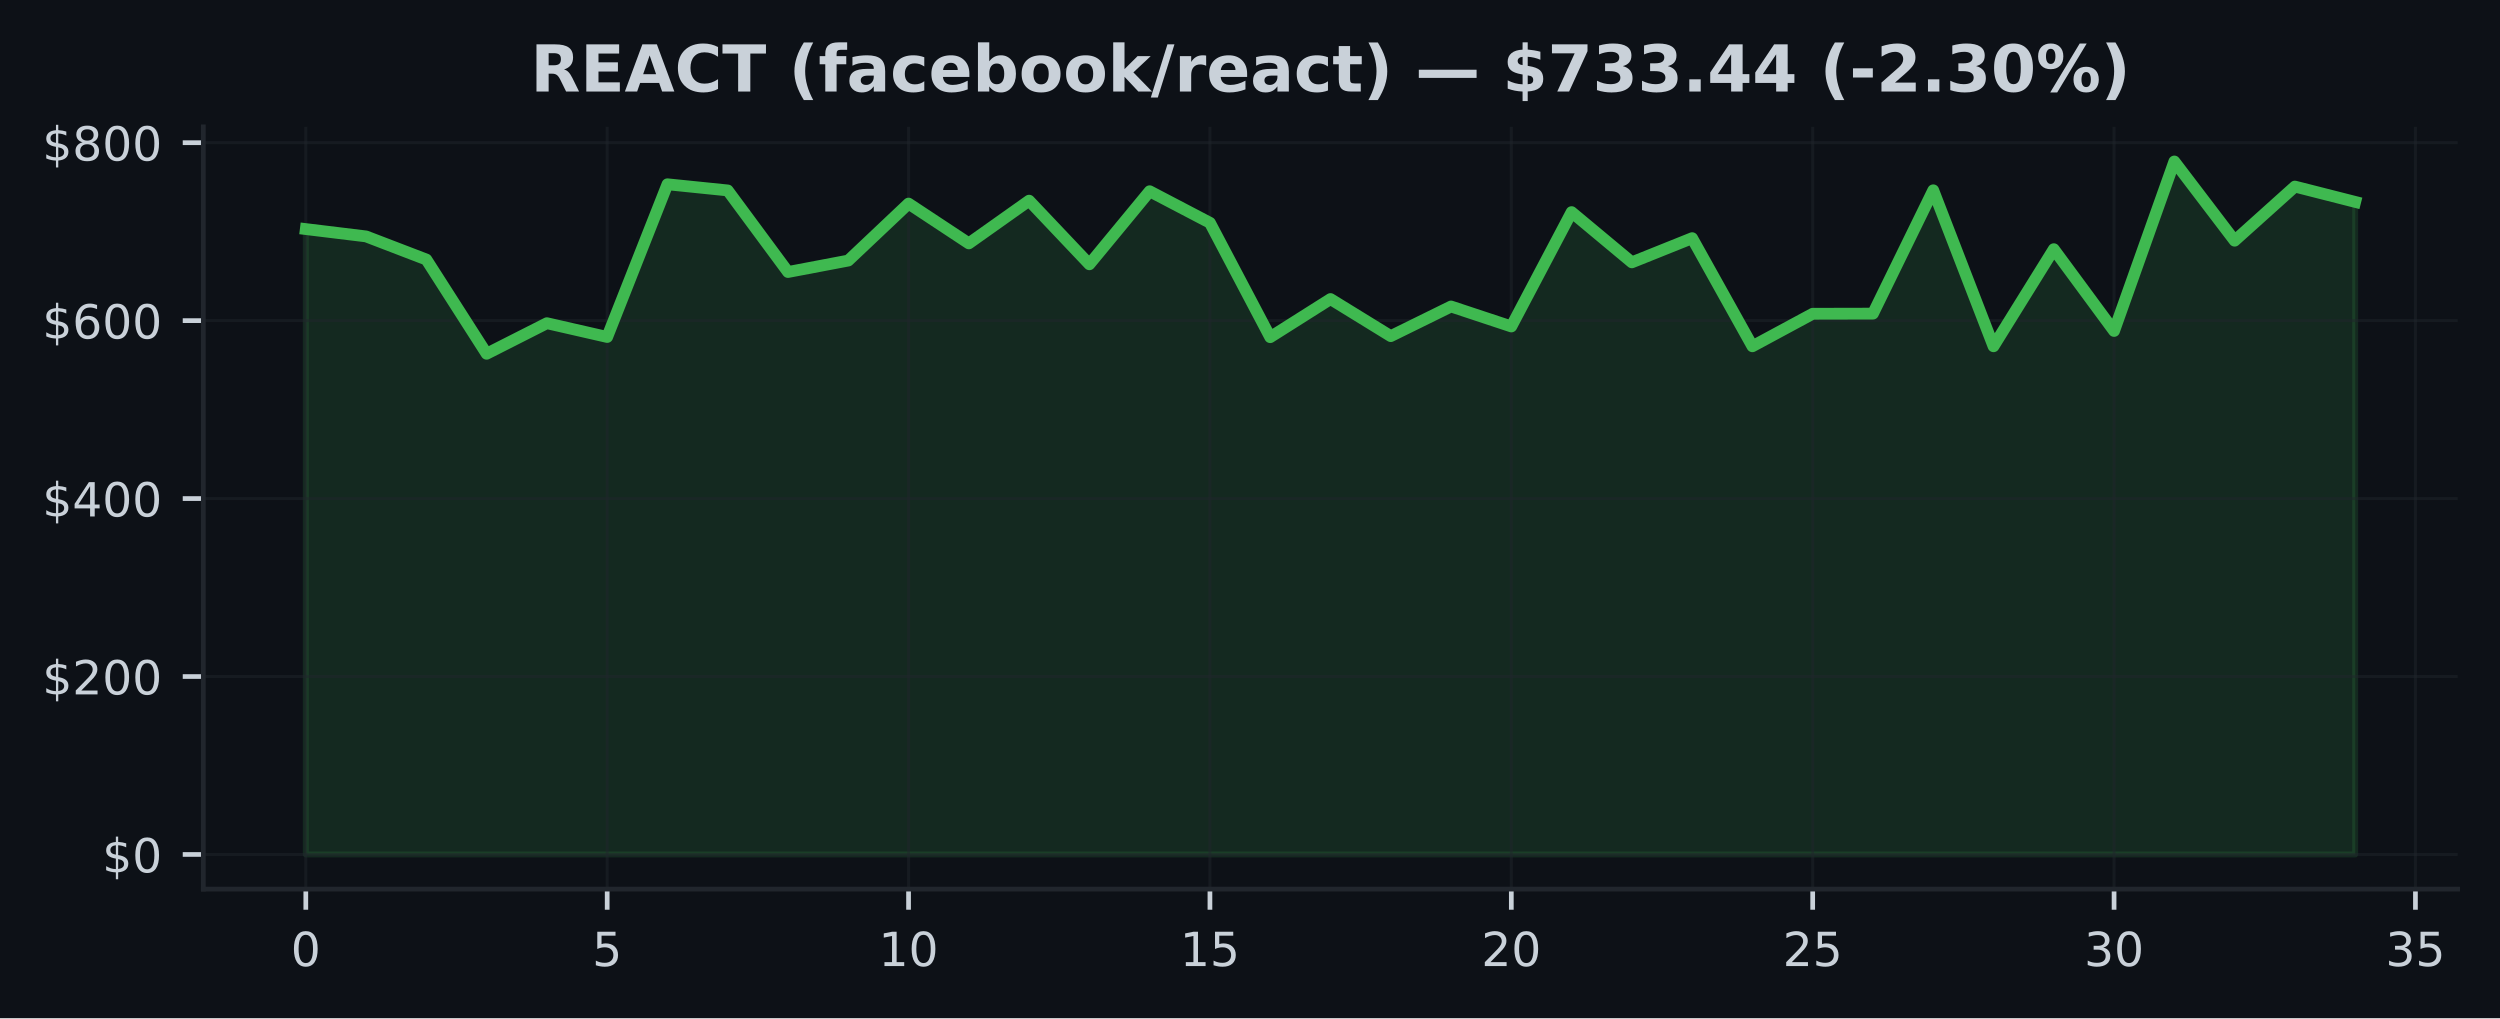
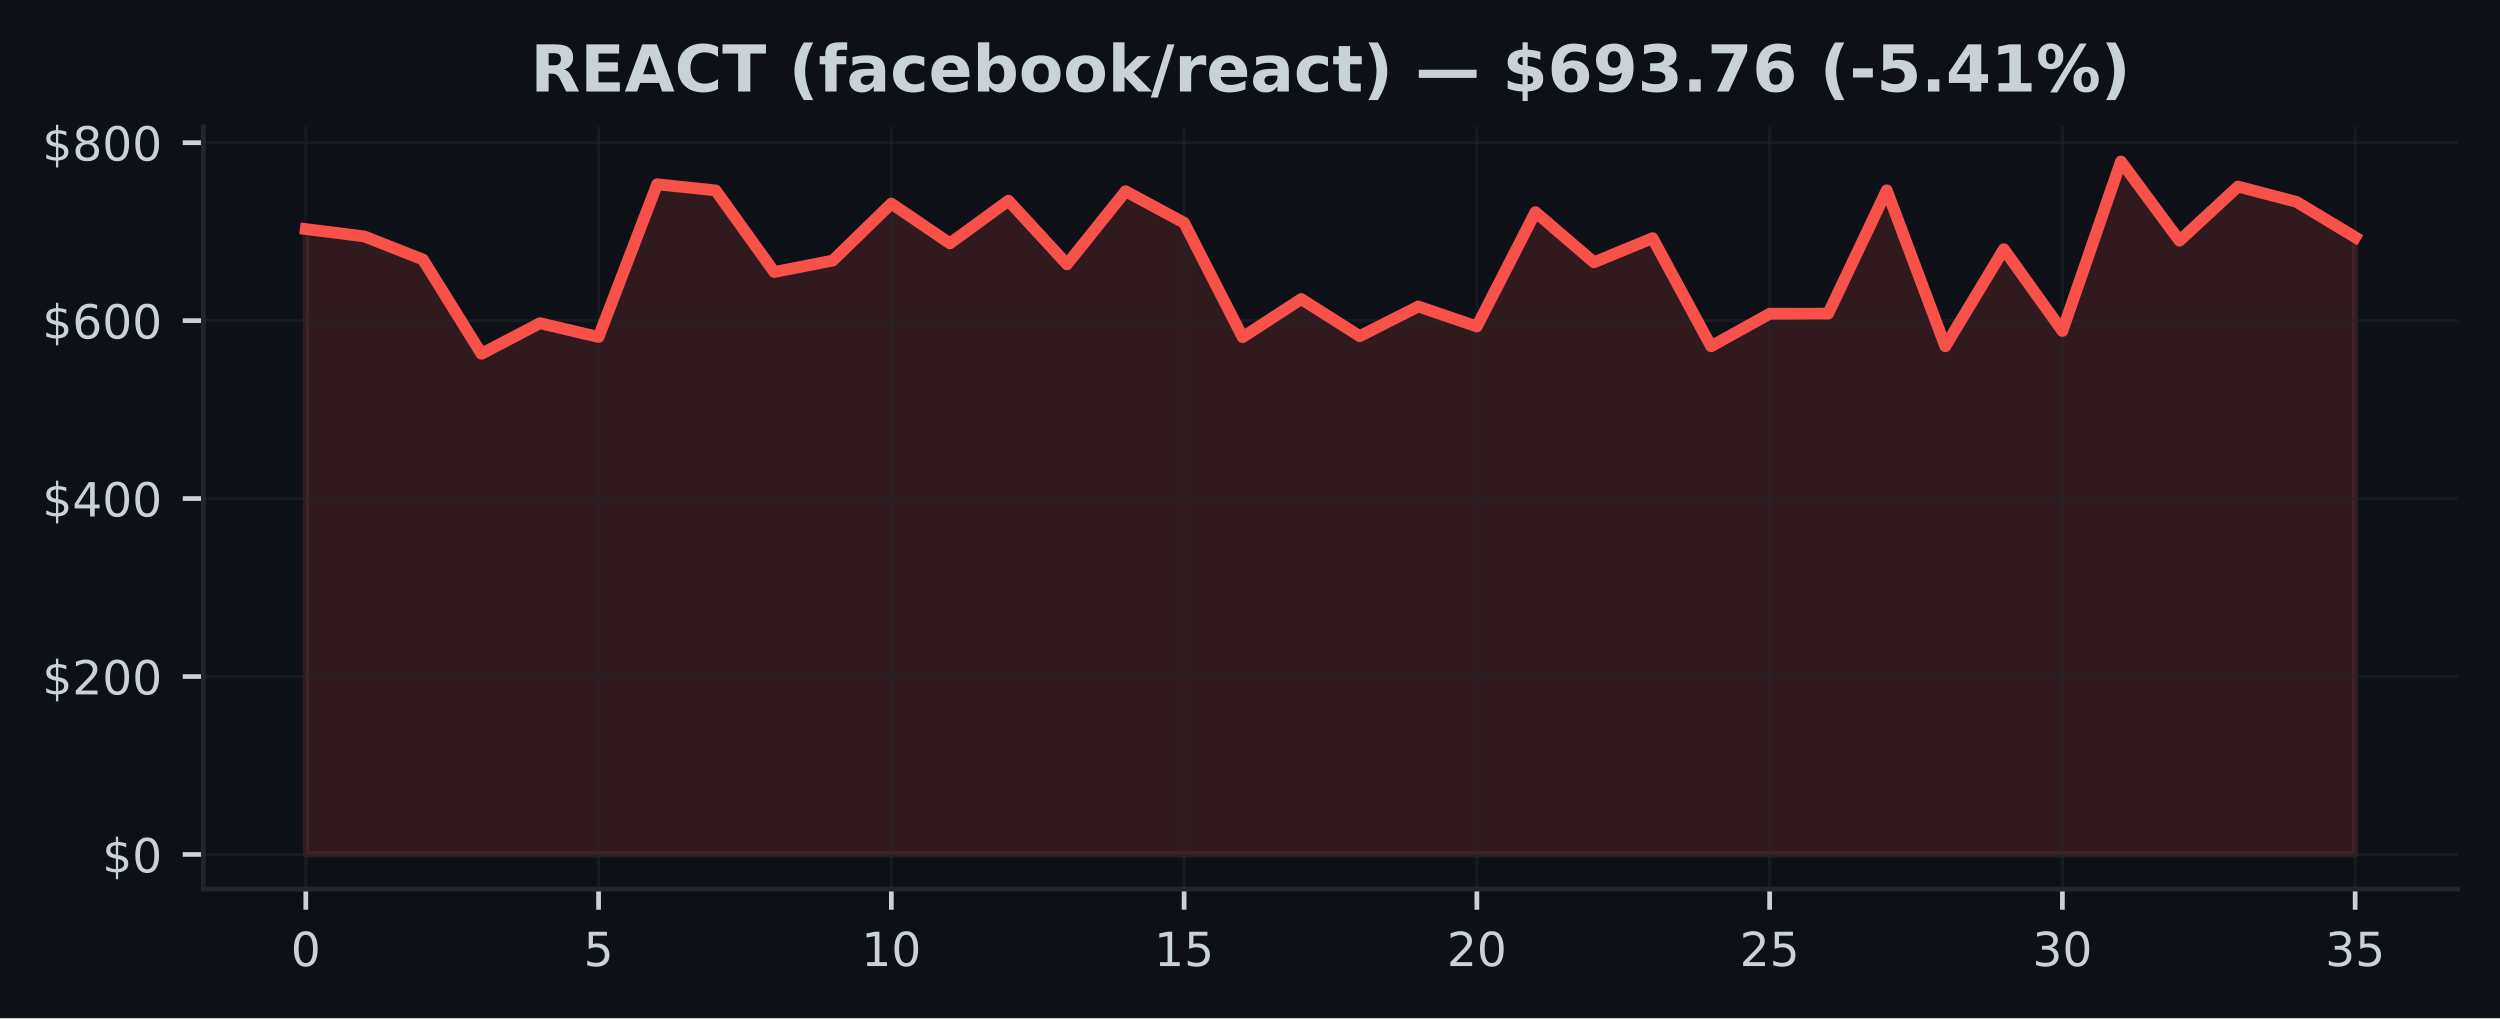
<svg xmlns="http://www.w3.org/2000/svg" xmlns:xlink="http://www.w3.org/1999/xlink" width="424.91pt" height="173.061pt" viewBox="0 0 424.91 173.061" version="1.1">
  <defs>
    <style type="text/css">*{stroke-linejoin: round; stroke-linecap: butt}</style>
  </defs>
  <g id="figure_1">
    <g id="patch_1">
      <path d="M 0 173.061  L 424.91 173.061  L 424.91 0  L 0 0  z " style="fill: #0d1117" />
    </g>
    <g id="axes_1">
      <g id="patch_2">
        <path d="M 34.56 151.118  L 417.71 151.118  L 417.71 21.558  L 34.56 21.558  z " style="fill: #0d1117" />
      </g>
      <g id="FillBetweenPolyCollection_1">
        <defs>
-           <path id="m395e6aff13" d="M 51.976 -27.832  L 51.976 -134.126  L 62.221 -132.879  L 72.465 -128.949  L 82.71 -112.934  L 92.955 -118.129  L 103.199 -115.785  L 113.444 -141.741  L 123.688 -140.694  L 133.933 -126.828  L 144.178 -128.776  L 154.422 -138.458  L 164.667 -131.693  L 174.912 -138.954  L 185.156 -128.141  L 195.401 -140.556  L 205.646 -135.194  L 215.89 -115.753  L 226.135 -122.234  L 236.38 -115.93  L 246.624 -120.97  L 256.869 -117.574  L 267.114 -137.009  L 277.358 -128.472  L 287.603 -132.582  L 297.848 -114.204  L 308.092 -119.732  L 318.337 -119.756  L 328.582 -140.717  L 338.826 -114.206  L 349.071 -130.709  L 359.315 -116.81  L 369.56 -145.613  L 379.805 -132.152  L 390.049 -141.352  L 400.294 -138.745  L 400.294 -27.832  L 400.294 -27.832  L 390.049 -27.832  L 379.805 -27.832  L 369.56 -27.832  L 359.315 -27.832  L 349.071 -27.832  L 338.826 -27.832  L 328.582 -27.832  L 318.337 -27.832  L 308.092 -27.832  L 297.848 -27.832  L 287.603 -27.832  L 277.358 -27.832  L 267.114 -27.832  L 256.869 -27.832  L 246.624 -27.832  L 236.38 -27.832  L 226.135 -27.832  L 215.89 -27.832  L 205.646 -27.832  L 195.401 -27.832  L 185.156 -27.832  L 174.912 -27.832  L 164.667 -27.832  L 154.422 -27.832  L 144.178 -27.832  L 133.933 -27.832  L 123.688 -27.832  L 113.444 -27.832  L 103.199 -27.832  L 92.955 -27.832  L 82.71 -27.832  L 72.465 -27.832  L 62.221 -27.832  L 51.976 -27.832  z " style="stroke: #3fb950; stroke-opacity: 0.15" />
+           <path id="m98609e0c03" d="M 51.976 -27.832  L 51.976 -134.126  L 61.928 -132.879  L 71.88 -128.949  L 81.832 -112.934  L 91.784 -118.129  L 101.736 -115.785  L 111.688 -141.741  L 121.64 -140.694  L 131.591 -126.828  L 141.543 -128.776  L 151.495 -138.458  L 161.447 -131.693  L 171.399 -138.954  L 181.351 -128.141  L 191.303 -140.556  L 201.255 -135.194  L 211.207 -115.753  L 221.159 -122.234  L 231.111 -115.93  L 241.063 -120.97  L 251.015 -117.574  L 260.967 -137.009  L 270.919 -128.472  L 280.871 -132.582  L 290.823 -114.204  L 300.775 -119.732  L 310.727 -119.756  L 320.679 -140.717  L 330.63 -114.206  L 340.582 -130.709  L 350.534 -116.81  L 360.486 -145.613  L 370.438 -132.152  L 380.39 -141.352  L 390.342 -138.745  L 400.294 -132.744  L 400.294 -27.832  L 400.294 -27.832  L 390.342 -27.832  L 380.39 -27.832  L 370.438 -27.832  L 360.486 -27.832  L 350.534 -27.832  L 340.582 -27.832  L 330.63 -27.832  L 320.679 -27.832  L 310.727 -27.832  L 300.775 -27.832  L 290.823 -27.832  L 280.871 -27.832  L 270.919 -27.832  L 260.967 -27.832  L 251.015 -27.832  L 241.063 -27.832  L 231.111 -27.832  L 221.159 -27.832  L 211.207 -27.832  L 201.255 -27.832  L 191.303 -27.832  L 181.351 -27.832  L 171.399 -27.832  L 161.447 -27.832  L 151.495 -27.832  L 141.543 -27.832  L 131.591 -27.832  L 121.64 -27.832  L 111.688 -27.832  L 101.736 -27.832  L 91.784 -27.832  L 81.832 -27.832  L 71.88 -27.832  L 61.928 -27.832  L 51.976 -27.832  z " style="stroke: #f85149; stroke-opacity: 0.15" />
        </defs>
-         <g clip-path="url(#p22317a52cc)">
-           <use xlink:href="#m395e6aff13" x="0" y="173.061" style="fill: #3fb950; fill-opacity: 0.15; stroke: #3fb950; stroke-opacity: 0.15" />
+         <g clip-path="url(#p821ba3bc35)">
+           <use xlink:href="#m98609e0c03" x="0" y="173.061" style="fill: #f85149; fill-opacity: 0.15; stroke: #f85149; stroke-opacity: 0.15" />
        </g>
      </g>
      <g id="matplotlib.axis_1">
        <g id="xtick_1">
          <g id="line2d_1">
-             <path d="M 51.976 151.118  L 51.976 21.558  " clip-path="url(#p22317a52cc)" style="fill: none; stroke: #21262d; stroke-opacity: 0.5; stroke-width: 0.5; stroke-linecap: square" />
+             <path d="M 51.976 151.118  L 51.976 21.558  " clip-path="url(#p821ba3bc35)" style="fill: none; stroke: #21262d; stroke-opacity: 0.5; stroke-width: 0.5; stroke-linecap: square" />
          </g>
          <g id="line2d_2">
            <defs>
-               <path id="mbaca77df1a" d="M 0 0  L 0 3.5  " style="stroke: #c9d1d9; stroke-width: 0.8" />
+               <path id="me69cbfde34" d="M 0 0  L 0 3.5  " style="stroke: #c9d1d9; stroke-width: 0.8" />
            </defs>
            <g>
-               <use xlink:href="#mbaca77df1a" x="51.976" y="151.118" style="fill: #c9d1d9; stroke: #c9d1d9; stroke-width: 0.8" />
+               <use xlink:href="#me69cbfde34" x="51.976" y="151.118" style="fill: #c9d1d9; stroke: #c9d1d9; stroke-width: 0.8" />
            </g>
          </g>
          <g id="text_1">
            <g style="fill: #c9d1d9" transform="translate(49.43091 164.197) scale(0.08 -0.08)">
              <defs>
                <path id="DejaVuSans-30" d="M 2034 4250  Q 1547 4250 1301 3770  Q 1056 3291 1056 2328  Q 1056 1369 1301 889  Q 1547 409 2034 409  Q 2525 409 2770 889  Q 3016 1369 3016 2328  Q 3016 3291 2770 3770  Q 2525 4250 2034 4250  z M 2034 4750  Q 2819 4750 3233 4129  Q 3647 3509 3647 2328  Q 3647 1150 3233 529  Q 2819 -91 2034 -91  Q 1250 -91 836 529  Q 422 1150 422 2328  Q 422 3509 836 4129  Q 1250 4750 2034 4750  z " transform="scale(0.015625)" />
              </defs>
              <use xlink:href="#DejaVuSans-30" />
            </g>
          </g>
        </g>
        <g id="xtick_2">
          <g id="line2d_3">
-             <path d="M 103.199 151.118  L 103.199 21.558  " clip-path="url(#p22317a52cc)" style="fill: none; stroke: #21262d; stroke-opacity: 0.5; stroke-width: 0.5; stroke-linecap: square" />
+             <path d="M 101.736 151.118  L 101.736 21.558  " clip-path="url(#p821ba3bc35)" style="fill: none; stroke: #21262d; stroke-opacity: 0.5; stroke-width: 0.5; stroke-linecap: square" />
          </g>
          <g id="line2d_4">
            <g>
-               <use xlink:href="#mbaca77df1a" x="103.199" y="151.118" style="fill: #c9d1d9; stroke: #c9d1d9; stroke-width: 0.8" />
+               <use xlink:href="#me69cbfde34" x="101.736" y="151.118" style="fill: #c9d1d9; stroke: #c9d1d9; stroke-width: 0.8" />
            </g>
          </g>
          <g id="text_2">
-             <g style="fill: #c9d1d9" transform="translate(100.6542 164.197) scale(0.08 -0.08)">
+             <g style="fill: #c9d1d9" transform="translate(99.19065 164.197) scale(0.08 -0.08)">
              <defs>
                <path id="DejaVuSans-35" d="M 691 4666  L 3169 4666  L 3169 4134  L 1269 4134  L 1269 2991  Q 1406 3038 1543 3061  Q 1681 3084 1819 3084  Q 2600 3084 3056 2656  Q 3513 2228 3513 1497  Q 3513 744 3044 326  Q 2575 -91 1722 -91  Q 1428 -91 1123 -41  Q 819 9 494 109  L 494 744  Q 775 591 1075 516  Q 1375 441 1709 441  Q 2250 441 2565 725  Q 2881 1009 2881 1497  Q 2881 1984 2565 2268  Q 2250 2553 1709 2553  Q 1456 2553 1204 2497  Q 953 2441 691 2322  L 691 4666  z " transform="scale(0.015625)" />
              </defs>
              <use xlink:href="#DejaVuSans-35" />
            </g>
          </g>
        </g>
        <g id="xtick_3">
          <g id="line2d_5">
-             <path d="M 154.422 151.118  L 154.422 21.558  " clip-path="url(#p22317a52cc)" style="fill: none; stroke: #21262d; stroke-opacity: 0.5; stroke-width: 0.5; stroke-linecap: square" />
+             <path d="M 151.495 151.118  L 151.495 21.558  " clip-path="url(#p821ba3bc35)" style="fill: none; stroke: #21262d; stroke-opacity: 0.5; stroke-width: 0.5; stroke-linecap: square" />
          </g>
          <g id="line2d_6">
            <g>
-               <use xlink:href="#mbaca77df1a" x="154.422" y="151.118" style="fill: #c9d1d9; stroke: #c9d1d9; stroke-width: 0.8" />
+               <use xlink:href="#me69cbfde34" x="151.495" y="151.118" style="fill: #c9d1d9; stroke: #c9d1d9; stroke-width: 0.8" />
            </g>
          </g>
          <g id="text_3">
-             <g style="fill: #c9d1d9" transform="translate(149.3324 164.197) scale(0.08 -0.08)">
+             <g style="fill: #c9d1d9" transform="translate(146.4054 164.197) scale(0.08 -0.08)">
              <defs>
                <path id="DejaVuSans-31" d="M 794 531  L 1825 531  L 1825 4091  L 703 3866  L 703 4441  L 1819 4666  L 2450 4666  L 2450 531  L 3481 531  L 3481 0  L 794 0  L 794 531  z " transform="scale(0.015625)" />
              </defs>
              <use xlink:href="#DejaVuSans-31" />
              <use xlink:href="#DejaVuSans-30" transform="translate(63.62305 0)" />
            </g>
          </g>
        </g>
        <g id="xtick_4">
          <g id="line2d_7">
-             <path d="M 205.646 151.118  L 205.646 21.558  " clip-path="url(#p22317a52cc)" style="fill: none; stroke: #21262d; stroke-opacity: 0.5; stroke-width: 0.5; stroke-linecap: square" />
+             <path d="M 201.255 151.118  L 201.255 21.558  " clip-path="url(#p821ba3bc35)" style="fill: none; stroke: #21262d; stroke-opacity: 0.5; stroke-width: 0.5; stroke-linecap: square" />
          </g>
          <g id="line2d_8">
            <g>
-               <use xlink:href="#mbaca77df1a" x="205.646" y="151.118" style="fill: #c9d1d9; stroke: #c9d1d9; stroke-width: 0.8" />
+               <use xlink:href="#me69cbfde34" x="201.255" y="151.118" style="fill: #c9d1d9; stroke: #c9d1d9; stroke-width: 0.8" />
            </g>
          </g>
          <g id="text_4">
-             <g style="fill: #c9d1d9" transform="translate(200.5557 164.197) scale(0.08 -0.08)">
+             <g style="fill: #c9d1d9" transform="translate(196.1651 164.197) scale(0.08 -0.08)">
              <use xlink:href="#DejaVuSans-31" />
              <use xlink:href="#DejaVuSans-35" transform="translate(63.62305 0)" />
            </g>
          </g>
        </g>
        <g id="xtick_5">
          <g id="line2d_9">
-             <path d="M 256.869 151.118  L 256.869 21.558  " clip-path="url(#p22317a52cc)" style="fill: none; stroke: #21262d; stroke-opacity: 0.5; stroke-width: 0.5; stroke-linecap: square" />
+             <path d="M 251.015 151.118  L 251.015 21.558  " clip-path="url(#p821ba3bc35)" style="fill: none; stroke: #21262d; stroke-opacity: 0.5; stroke-width: 0.5; stroke-linecap: square" />
          </g>
          <g id="line2d_10">
            <g>
-               <use xlink:href="#mbaca77df1a" x="256.869" y="151.118" style="fill: #c9d1d9; stroke: #c9d1d9; stroke-width: 0.8" />
+               <use xlink:href="#me69cbfde34" x="251.015" y="151.118" style="fill: #c9d1d9; stroke: #c9d1d9; stroke-width: 0.8" />
            </g>
          </g>
          <g id="text_5">
-             <g style="fill: #c9d1d9" transform="translate(251.779 164.197) scale(0.08 -0.08)">
+             <g style="fill: #c9d1d9" transform="translate(245.9249 164.197) scale(0.08 -0.08)">
              <defs>
                <path id="DejaVuSans-32" d="M 1228 531  L 3431 531  L 3431 0  L 469 0  L 469 531  Q 828 903 1448 1529  Q 2069 2156 2228 2338  Q 2531 2678 2651 2914  Q 2772 3150 2772 3378  Q 2772 3750 2511 3984  Q 2250 4219 1831 4219  Q 1534 4219 1204 4116  Q 875 4013 500 3803  L 500 4441  Q 881 4594 1212 4672  Q 1544 4750 1819 4750  Q 2544 4750 2975 4387  Q 3406 4025 3406 3419  Q 3406 3131 3298 2873  Q 3191 2616 2906 2266  Q 2828 2175 2409 1742  Q 1991 1309 1228 531  z " transform="scale(0.015625)" />
              </defs>
              <use xlink:href="#DejaVuSans-32" />
              <use xlink:href="#DejaVuSans-30" transform="translate(63.62305 0)" />
            </g>
          </g>
        </g>
        <g id="xtick_6">
          <g id="line2d_11">
-             <path d="M 308.092 151.118  L 308.092 21.558  " clip-path="url(#p22317a52cc)" style="fill: none; stroke: #21262d; stroke-opacity: 0.5; stroke-width: 0.5; stroke-linecap: square" />
+             <path d="M 300.775 151.118  L 300.775 21.558  " clip-path="url(#p821ba3bc35)" style="fill: none; stroke: #21262d; stroke-opacity: 0.5; stroke-width: 0.5; stroke-linecap: square" />
          </g>
          <g id="line2d_12">
            <g>
-               <use xlink:href="#mbaca77df1a" x="308.092" y="151.118" style="fill: #c9d1d9; stroke: #c9d1d9; stroke-width: 0.8" />
+               <use xlink:href="#me69cbfde34" x="300.775" y="151.118" style="fill: #c9d1d9; stroke: #c9d1d9; stroke-width: 0.8" />
            </g>
          </g>
          <g id="text_6">
-             <g style="fill: #c9d1d9" transform="translate(303.0022 164.197) scale(0.08 -0.08)">
+             <g style="fill: #c9d1d9" transform="translate(295.6846 164.197) scale(0.08 -0.08)">
              <use xlink:href="#DejaVuSans-32" />
              <use xlink:href="#DejaVuSans-35" transform="translate(63.62305 0)" />
            </g>
          </g>
        </g>
        <g id="xtick_7">
          <g id="line2d_13">
-             <path d="M 359.315 151.118  L 359.315 21.558  " clip-path="url(#p22317a52cc)" style="fill: none; stroke: #21262d; stroke-opacity: 0.5; stroke-width: 0.5; stroke-linecap: square" />
+             <path d="M 350.534 151.118  L 350.534 21.558  " clip-path="url(#p821ba3bc35)" style="fill: none; stroke: #21262d; stroke-opacity: 0.5; stroke-width: 0.5; stroke-linecap: square" />
          </g>
          <g id="line2d_14">
            <g>
-               <use xlink:href="#mbaca77df1a" x="359.315" y="151.118" style="fill: #c9d1d9; stroke: #c9d1d9; stroke-width: 0.8" />
+               <use xlink:href="#me69cbfde34" x="350.534" y="151.118" style="fill: #c9d1d9; stroke: #c9d1d9; stroke-width: 0.8" />
            </g>
          </g>
          <g id="text_7">
-             <g style="fill: #c9d1d9" transform="translate(354.2255 164.197) scale(0.08 -0.08)">
+             <g style="fill: #c9d1d9" transform="translate(345.4444 164.197) scale(0.08 -0.08)">
              <defs>
                <path id="DejaVuSans-33" d="M 2597 2516  Q 3050 2419 3304 2112  Q 3559 1806 3559 1356  Q 3559 666 3084 287  Q 2609 -91 1734 -91  Q 1441 -91 1130 -33  Q 819 25 488 141  L 488 750  Q 750 597 1062 519  Q 1375 441 1716 441  Q 2309 441 2620 675  Q 2931 909 2931 1356  Q 2931 1769 2642 2001  Q 2353 2234 1838 2234  L 1294 2234  L 1294 2753  L 1863 2753  Q 2328 2753 2575 2939  Q 2822 3125 2822 3475  Q 2822 3834 2567 4026  Q 2313 4219 1838 4219  Q 1578 4219 1281 4162  Q 984 4106 628 3988  L 628 4550  Q 988 4650 1302 4700  Q 1616 4750 1894 4750  Q 2613 4750 3031 4423  Q 3450 4097 3450 3541  Q 3450 3153 3228 2886  Q 3006 2619 2597 2516  z " transform="scale(0.015625)" />
              </defs>
              <use xlink:href="#DejaVuSans-33" />
              <use xlink:href="#DejaVuSans-30" transform="translate(63.62305 0)" />
            </g>
          </g>
        </g>
        <g id="xtick_8">
          <g id="line2d_15">
-             <path d="M 410.539 151.118  L 410.539 21.558  " clip-path="url(#p22317a52cc)" style="fill: none; stroke: #21262d; stroke-opacity: 0.5; stroke-width: 0.5; stroke-linecap: square" />
+             <path d="M 400.294 151.118  L 400.294 21.558  " clip-path="url(#p821ba3bc35)" style="fill: none; stroke: #21262d; stroke-opacity: 0.5; stroke-width: 0.5; stroke-linecap: square" />
          </g>
          <g id="line2d_16">
            <g>
-               <use xlink:href="#mbaca77df1a" x="410.539" y="151.118" style="fill: #c9d1d9; stroke: #c9d1d9; stroke-width: 0.8" />
+               <use xlink:href="#me69cbfde34" x="400.294" y="151.118" style="fill: #c9d1d9; stroke: #c9d1d9; stroke-width: 0.8" />
            </g>
          </g>
          <g id="text_8">
-             <g style="fill: #c9d1d9" transform="translate(405.4487 164.197) scale(0.08 -0.08)">
+             <g style="fill: #c9d1d9" transform="translate(395.2041 164.197) scale(0.08 -0.08)">
              <use xlink:href="#DejaVuSans-33" />
              <use xlink:href="#DejaVuSans-35" transform="translate(63.62305 0)" />
            </g>
          </g>
        </g>
      </g>
      <g id="matplotlib.axis_2">
        <g id="ytick_1">
          <g id="line2d_17">
-             <path d="M 34.56 145.229  L 417.71 145.229  " clip-path="url(#p22317a52cc)" style="fill: none; stroke: #21262d; stroke-opacity: 0.5; stroke-width: 0.5; stroke-linecap: square" />
+             <path d="M 34.56 145.229  L 417.71 145.229  " clip-path="url(#p821ba3bc35)" style="fill: none; stroke: #21262d; stroke-opacity: 0.5; stroke-width: 0.5; stroke-linecap: square" />
          </g>
          <g id="line2d_18">
            <defs>
-               <path id="m201f441e6b" d="M 0 0  L -3.5 0  " style="stroke: #c9d1d9; stroke-width: 0.8" />
+               <path id="ma3eb67e6de" d="M 0 0  L -3.5 0  " style="stroke: #c9d1d9; stroke-width: 0.8" />
            </defs>
            <g>
-               <use xlink:href="#m201f441e6b" x="34.56" y="145.229" style="fill: #c9d1d9; stroke: #c9d1d9; stroke-width: 0.8" />
+               <use xlink:href="#ma3eb67e6de" x="34.56" y="145.229" style="fill: #c9d1d9; stroke: #c9d1d9; stroke-width: 0.8" />
            </g>
          </g>
          <g id="text_9">
            <g style="fill: #c9d1d9" transform="translate(17.38 148.2686) scale(0.08 -0.08)">
              <defs>
                <path id="DejaVuSans-24" d="M 2163 -941  L 1850 -941  L 1847 0  Q 1519 6 1191 76  Q 863 147 531 288  L 531 850  Q 850 650 1176 548  Q 1503 447 1850 444  L 1850 1869  Q 1159 1981 845 2250  Q 531 2519 531 2988  Q 531 3497 872 3790  Q 1213 4084 1850 4128  L 1850 4863  L 2163 4863  L 2163 4138  Q 2453 4125 2725 4076  Q 2997 4028 3256 3944  L 3256 3397  Q 2997 3528 2723 3600  Q 2450 3672 2163 3684  L 2163 2350  Q 2872 2241 3206 1959  Q 3541 1678 3541 1191  Q 3541 663 3186 358  Q 2831 53 2163 6  L 2163 -941  z M 1850 2406  L 1850 3688  Q 1488 3647 1297 3481  Q 1106 3316 1106 3041  Q 1106 2772 1282 2622  Q 1459 2472 1850 2406  z M 2163 1806  L 2163 453  Q 2559 506 2761 678  Q 2963 850 2963 1131  Q 2963 1406 2770 1568  Q 2578 1731 2163 1806  z " transform="scale(0.015625)" />
              </defs>
              <use xlink:href="#DejaVuSans-24" />
              <use xlink:href="#DejaVuSans-30" transform="translate(63.62305 0)" />
            </g>
          </g>
        </g>
        <g id="ytick_2">
          <g id="line2d_19">
-             <path d="M 34.56 114.985  L 417.71 114.985  " clip-path="url(#p22317a52cc)" style="fill: none; stroke: #21262d; stroke-opacity: 0.5; stroke-width: 0.5; stroke-linecap: square" />
+             <path d="M 34.56 114.985  L 417.71 114.985  " clip-path="url(#p821ba3bc35)" style="fill: none; stroke: #21262d; stroke-opacity: 0.5; stroke-width: 0.5; stroke-linecap: square" />
          </g>
          <g id="line2d_20">
            <g>
-               <use xlink:href="#m201f441e6b" x="34.56" y="114.985" style="fill: #c9d1d9; stroke: #c9d1d9; stroke-width: 0.8" />
+               <use xlink:href="#ma3eb67e6de" x="34.56" y="114.985" style="fill: #c9d1d9; stroke: #c9d1d9; stroke-width: 0.8" />
            </g>
          </g>
          <g id="text_10">
            <g style="fill: #c9d1d9" transform="translate(7.2 118.0239) scale(0.08 -0.08)">
              <use xlink:href="#DejaVuSans-24" />
              <use xlink:href="#DejaVuSans-32" transform="translate(63.62305 0)" />
              <use xlink:href="#DejaVuSans-30" transform="translate(127.2461 0)" />
              <use xlink:href="#DejaVuSans-30" transform="translate(190.8691 0)" />
            </g>
          </g>
        </g>
        <g id="ytick_3">
          <g id="line2d_21">
-             <path d="M 34.56 84.74  L 417.71 84.74  " clip-path="url(#p22317a52cc)" style="fill: none; stroke: #21262d; stroke-opacity: 0.5; stroke-width: 0.5; stroke-linecap: square" />
+             <path d="M 34.56 84.74  L 417.71 84.74  " clip-path="url(#p821ba3bc35)" style="fill: none; stroke: #21262d; stroke-opacity: 0.5; stroke-width: 0.5; stroke-linecap: square" />
          </g>
          <g id="line2d_22">
            <g>
-               <use xlink:href="#m201f441e6b" x="34.56" y="84.74" style="fill: #c9d1d9; stroke: #c9d1d9; stroke-width: 0.8" />
+               <use xlink:href="#ma3eb67e6de" x="34.56" y="84.74" style="fill: #c9d1d9; stroke: #c9d1d9; stroke-width: 0.8" />
            </g>
          </g>
          <g id="text_11">
            <g style="fill: #c9d1d9" transform="translate(7.2 87.77922) scale(0.08 -0.08)">
              <defs>
                <path id="DejaVuSans-34" d="M 2419 4116  L 825 1625  L 2419 1625  L 2419 4116  z M 2253 4666  L 3047 4666  L 3047 1625  L 3713 1625  L 3713 1100  L 3047 1100  L 3047 0  L 2419 0  L 2419 1100  L 313 1100  L 313 1709  L 2253 4666  z " transform="scale(0.015625)" />
              </defs>
              <use xlink:href="#DejaVuSans-24" />
              <use xlink:href="#DejaVuSans-34" transform="translate(63.62305 0)" />
              <use xlink:href="#DejaVuSans-30" transform="translate(127.2461 0)" />
              <use xlink:href="#DejaVuSans-30" transform="translate(190.8691 0)" />
            </g>
          </g>
        </g>
        <g id="ytick_4">
          <g id="line2d_23">
-             <path d="M 34.56 54.495  L 417.71 54.495  " clip-path="url(#p22317a52cc)" style="fill: none; stroke: #21262d; stroke-opacity: 0.5; stroke-width: 0.5; stroke-linecap: square" />
+             <path d="M 34.56 54.495  L 417.71 54.495  " clip-path="url(#p821ba3bc35)" style="fill: none; stroke: #21262d; stroke-opacity: 0.5; stroke-width: 0.5; stroke-linecap: square" />
          </g>
          <g id="line2d_24">
            <g>
-               <use xlink:href="#m201f441e6b" x="34.56" y="54.495" style="fill: #c9d1d9; stroke: #c9d1d9; stroke-width: 0.8" />
+               <use xlink:href="#ma3eb67e6de" x="34.56" y="54.495" style="fill: #c9d1d9; stroke: #c9d1d9; stroke-width: 0.8" />
            </g>
          </g>
          <g id="text_12">
            <g style="fill: #c9d1d9" transform="translate(7.2 57.53455) scale(0.08 -0.08)">
              <defs>
                <path id="DejaVuSans-36" d="M 2113 2584  Q 1688 2584 1439 2293  Q 1191 2003 1191 1497  Q 1191 994 1439 701  Q 1688 409 2113 409  Q 2538 409 2786 701  Q 3034 994 3034 1497  Q 3034 2003 2786 2293  Q 2538 2584 2113 2584  z M 3366 4563  L 3366 3988  Q 3128 4100 2886 4159  Q 2644 4219 2406 4219  Q 1781 4219 1451 3797  Q 1122 3375 1075 2522  Q 1259 2794 1537 2939  Q 1816 3084 2150 3084  Q 2853 3084 3261 2657  Q 3669 2231 3669 1497  Q 3669 778 3244 343  Q 2819 -91 2113 -91  Q 1303 -91 875 529  Q 447 1150 447 2328  Q 447 3434 972 4092  Q 1497 4750 2381 4750  Q 2619 4750 2861 4703  Q 3103 4656 3366 4563  z " transform="scale(0.015625)" />
              </defs>
              <use xlink:href="#DejaVuSans-24" />
              <use xlink:href="#DejaVuSans-36" transform="translate(63.62305 0)" />
              <use xlink:href="#DejaVuSans-30" transform="translate(127.2461 0)" />
              <use xlink:href="#DejaVuSans-30" transform="translate(190.8691 0)" />
            </g>
          </g>
        </g>
        <g id="ytick_5">
          <g id="line2d_25">
-             <path d="M 34.56 24.251  L 417.71 24.251  " clip-path="url(#p22317a52cc)" style="fill: none; stroke: #21262d; stroke-opacity: 0.5; stroke-width: 0.5; stroke-linecap: square" />
+             <path d="M 34.56 24.251  L 417.71 24.251  " clip-path="url(#p821ba3bc35)" style="fill: none; stroke: #21262d; stroke-opacity: 0.5; stroke-width: 0.5; stroke-linecap: square" />
          </g>
          <g id="line2d_26">
            <g>
-               <use xlink:href="#m201f441e6b" x="34.56" y="24.251" style="fill: #c9d1d9; stroke: #c9d1d9; stroke-width: 0.8" />
+               <use xlink:href="#ma3eb67e6de" x="34.56" y="24.251" style="fill: #c9d1d9; stroke: #c9d1d9; stroke-width: 0.8" />
            </g>
          </g>
          <g id="text_13">
            <g style="fill: #c9d1d9" transform="translate(7.2 27.28989) scale(0.08 -0.08)">
              <defs>
                <path id="DejaVuSans-38" d="M 2034 2216  Q 1584 2216 1326 1975  Q 1069 1734 1069 1313  Q 1069 891 1326 650  Q 1584 409 2034 409  Q 2484 409 2743 651  Q 3003 894 3003 1313  Q 3003 1734 2745 1975  Q 2488 2216 2034 2216  z M 1403 2484  Q 997 2584 770 2862  Q 544 3141 544 3541  Q 544 4100 942 4425  Q 1341 4750 2034 4750  Q 2731 4750 3128 4425  Q 3525 4100 3525 3541  Q 3525 3141 3298 2862  Q 3072 2584 2669 2484  Q 3125 2378 3379 2068  Q 3634 1759 3634 1313  Q 3634 634 3220 271  Q 2806 -91 2034 -91  Q 1263 -91 848 271  Q 434 634 434 1313  Q 434 1759 690 2068  Q 947 2378 1403 2484  z M 1172 3481  Q 1172 3119 1398 2916  Q 1625 2713 2034 2713  Q 2441 2713 2670 2916  Q 2900 3119 2900 3481  Q 2900 3844 2670 4047  Q 2441 4250 2034 4250  Q 1625 4250 1398 4047  Q 1172 3844 1172 3481  z " transform="scale(0.015625)" />
              </defs>
              <use xlink:href="#DejaVuSans-24" />
              <use xlink:href="#DejaVuSans-38" transform="translate(63.62305 0)" />
              <use xlink:href="#DejaVuSans-30" transform="translate(127.2461 0)" />
              <use xlink:href="#DejaVuSans-30" transform="translate(190.8691 0)" />
            </g>
          </g>
        </g>
      </g>
      <g id="line2d_27">
-         <path d="M 51.976 38.934  L 62.221 40.182  L 72.465 44.112  L 82.71 60.127  L 92.955 54.932  L 103.199 57.276  L 113.444 31.32  L 123.688 32.367  L 133.933 46.232  L 144.178 44.285  L 154.422 34.603  L 164.667 41.367  L 174.912 34.107  L 185.156 44.92  L 195.401 32.504  L 205.646 37.867  L 215.89 57.308  L 226.135 50.827  L 236.38 57.131  L 246.624 52.091  L 256.869 55.487  L 267.114 36.052  L 277.358 44.589  L 287.603 40.478  L 297.848 58.856  L 308.092 53.329  L 318.337 53.305  L 328.582 32.344  L 338.826 58.855  L 349.071 42.352  L 359.315 56.251  L 369.56 27.447  L 379.805 40.909  L 390.049 31.709  L 400.294 34.316  " clip-path="url(#p22317a52cc)" style="fill: none; stroke: #3fb950; stroke-width: 2; stroke-linecap: square" />
+         <path d="M 51.976 38.934  L 61.928 40.182  L 71.88 44.112  L 81.832 60.127  L 91.784 54.932  L 101.736 57.276  L 111.688 31.32  L 121.64 32.367  L 131.591 46.232  L 141.543 44.285  L 151.495 34.603  L 161.447 41.367  L 171.399 34.107  L 181.351 44.92  L 191.303 32.504  L 201.255 37.867  L 211.207 57.308  L 221.159 50.827  L 231.111 57.131  L 241.063 52.091  L 251.015 55.487  L 260.967 36.052  L 270.919 44.589  L 280.871 40.478  L 290.823 58.856  L 300.775 53.329  L 310.727 53.305  L 320.679 32.344  L 330.63 58.855  L 340.582 42.352  L 350.534 56.251  L 360.486 27.447  L 370.438 40.909  L 380.39 31.709  L 390.342 34.316  L 400.294 40.316  " clip-path="url(#p821ba3bc35)" style="fill: none; stroke: #f85149; stroke-width: 2; stroke-linecap: square" />
      </g>
      <g id="patch_3">
        <path d="M 34.56 151.118  L 34.56 21.558  " style="fill: none; stroke: #21262d; stroke-width: 0.8; stroke-linejoin: miter; stroke-linecap: square" />
      </g>
      <g id="patch_4">
        <path d="M 34.56 151.118  L 417.71 151.118  " style="fill: none; stroke: #21262d; stroke-width: 0.8; stroke-linejoin: miter; stroke-linecap: square" />
      </g>
      <g id="text_14">
        <g style="fill: #c9d1d9" transform="translate(90.17156 15.55828) scale(0.11 -0.11)">
          <defs>
            <path id="DejaVuSans-Bold-52" d="M 2297 2597  Q 2675 2597 2839 2737  Q 3003 2878 3003 3200  Q 3003 3519 2839 3656  Q 2675 3794 2297 3794  L 1791 3794  L 1791 2597  L 2297 2597  z M 1791 1766  L 1791 0  L 588 0  L 588 4666  L 2425 4666  Q 3347 4666 3776 4356  Q 4206 4047 4206 3378  Q 4206 2916 3982 2619  Q 3759 2322 3309 2181  Q 3556 2125 3751 1926  Q 3947 1728 4147 1325  L 4800 0  L 3519 0  L 2950 1159  Q 2778 1509 2601 1637  Q 2425 1766 2131 1766  L 1791 1766  z " transform="scale(0.015625)" />
            <path id="DejaVuSans-Bold-45" d="M 588 4666  L 3834 4666  L 3834 3756  L 1791 3756  L 1791 2888  L 3713 2888  L 3713 1978  L 1791 1978  L 1791 909  L 3903 909  L 3903 0  L 588 0  L 588 4666  z " transform="scale(0.015625)" />
            <path id="DejaVuSans-Bold-41" d="M 3419 850  L 1538 850  L 1241 0  L 31 0  L 1759 4666  L 3194 4666  L 4922 0  L 3713 0  L 3419 850  z M 1838 1716  L 3116 1716  L 2478 3572  L 1838 1716  z " transform="scale(0.015625)" />
            <path id="DejaVuSans-Bold-43" d="M 4288 256  Q 3956 84 3597 -3  Q 3238 -91 2847 -91  Q 1681 -91 1000 561  Q 319 1213 319 2328  Q 319 3447 1000 4098  Q 1681 4750 2847 4750  Q 3238 4750 3597 4662  Q 3956 4575 4288 4403  L 4288 3438  Q 3953 3666 3628 3772  Q 3303 3878 2944 3878  Q 2300 3878 1931 3465  Q 1563 3053 1563 2328  Q 1563 1606 1931 1193  Q 2300 781 2944 781  Q 3303 781 3628 887  Q 3953 994 4288 1222  L 4288 256  z " transform="scale(0.015625)" />
            <path id="DejaVuSans-Bold-54" d="M 31 4666  L 4331 4666  L 4331 3756  L 2784 3756  L 2784 0  L 1581 0  L 1581 3756  L 31 3756  L 31 4666  z " transform="scale(0.015625)" />
            <path id="DejaVuSans-Bold-20" transform="scale(0.015625)" />
            <path id="DejaVuSans-Bold-28" d="M 2413 -844  L 1484 -844  Q 1006 -72 778 623  Q 550 1319 550 2003  Q 550 2688 779 3389  Q 1009 4091 1484 4856  L 2413 4856  Q 2013 4116 1813 3408  Q 1613 2700 1613 2009  Q 1613 1319 1811 609  Q 2009 -100 2413 -844  z " transform="scale(0.015625)" />
            <path id="DejaVuSans-Bold-66" d="M 2841 4863  L 2841 4128  L 2222 4128  Q 1984 4128 1890 4042  Q 1797 3956 1797 3744  L 1797 3500  L 2753 3500  L 2753 2700  L 1797 2700  L 1797 0  L 678 0  L 678 2700  L 122 2700  L 122 3500  L 678 3500  L 678 3744  Q 678 4316 997 4589  Q 1316 4863 1984 4863  L 2841 4863  z " transform="scale(0.015625)" />
            <path id="DejaVuSans-Bold-61" d="M 2106 1575  Q 1756 1575 1579 1456  Q 1403 1338 1403 1106  Q 1403 894 1545 773  Q 1688 653 1941 653  Q 2256 653 2472 879  Q 2688 1106 2688 1447  L 2688 1575  L 2106 1575  z M 3816 1997  L 3816 0  L 2688 0  L 2688 519  Q 2463 200 2181 54  Q 1900 -91 1497 -91  Q 953 -91 614 226  Q 275 544 275 1050  Q 275 1666 698 1953  Q 1122 2241 2028 2241  L 2688 2241  L 2688 2328  Q 2688 2594 2478 2717  Q 2269 2841 1825 2841  Q 1466 2841 1156 2769  Q 847 2697 581 2553  L 581 3406  Q 941 3494 1303 3539  Q 1666 3584 2028 3584  Q 2975 3584 3395 3211  Q 3816 2838 3816 1997  z " transform="scale(0.015625)" />
            <path id="DejaVuSans-Bold-63" d="M 3366 3391  L 3366 2478  Q 3138 2634 2908 2709  Q 2678 2784 2431 2784  Q 1963 2784 1702 2511  Q 1441 2238 1441 1747  Q 1441 1256 1702 982  Q 1963 709 2431 709  Q 2694 709 2930 787  Q 3166 866 3366 1019  L 3366 103  Q 3103 6 2833 -42  Q 2563 -91 2291 -91  Q 1344 -91 809 395  Q 275 881 275 1747  Q 275 2613 809 3098  Q 1344 3584 2291 3584  Q 2566 3584 2833 3536  Q 3100 3488 3366 3391  z " transform="scale(0.015625)" />
            <path id="DejaVuSans-Bold-65" d="M 4031 1759  L 4031 1441  L 1416 1441  Q 1456 1047 1700 850  Q 1944 653 2381 653  Q 2734 653 3104 758  Q 3475 863 3866 1075  L 3866 213  Q 3469 63 3072 -14  Q 2675 -91 2278 -91  Q 1328 -91 801 392  Q 275 875 275 1747  Q 275 2603 792 3093  Q 1309 3584 2216 3584  Q 3041 3584 3536 3087  Q 4031 2591 4031 1759  z M 2881 2131  Q 2881 2450 2695 2645  Q 2509 2841 2209 2841  Q 1884 2841 1681 2658  Q 1478 2475 1428 2131  L 2881 2131  z " transform="scale(0.015625)" />
            <path id="DejaVuSans-Bold-62" d="M 2400 722  Q 2759 722 2948 984  Q 3138 1247 3138 1747  Q 3138 2247 2948 2509  Q 2759 2772 2400 2772  Q 2041 2772 1848 2508  Q 1656 2244 1656 1747  Q 1656 1250 1848 986  Q 2041 722 2400 722  z M 1656 2988  Q 1888 3294 2169 3439  Q 2450 3584 2816 3584  Q 3463 3584 3878 3070  Q 4294 2556 4294 1747  Q 4294 938 3878 423  Q 3463 -91 2816 -91  Q 2450 -91 2169 54  Q 1888 200 1656 506  L 1656 0  L 538 0  L 538 4863  L 1656 4863  L 1656 2988  z " transform="scale(0.015625)" />
            <path id="DejaVuSans-Bold-6f" d="M 2203 2784  Q 1831 2784 1636 2517  Q 1441 2250 1441 1747  Q 1441 1244 1636 976  Q 1831 709 2203 709  Q 2569 709 2762 976  Q 2956 1244 2956 1747  Q 2956 2250 2762 2517  Q 2569 2784 2203 2784  z M 2203 3584  Q 3106 3584 3614 3096  Q 4122 2609 4122 1747  Q 4122 884 3614 396  Q 3106 -91 2203 -91  Q 1297 -91 786 396  Q 275 884 275 1747  Q 275 2609 786 3096  Q 1297 3584 2203 3584  z " transform="scale(0.015625)" />
            <path id="DejaVuSans-Bold-6b" d="M 538 4863  L 1656 4863  L 1656 2216  L 2944 3500  L 4244 3500  L 2534 1894  L 4378 0  L 3022 0  L 1656 1459  L 1656 0  L 538 0  L 538 4863  z " transform="scale(0.015625)" />
            <path id="DejaVuSans-Bold-2f" d="M 1644 4666  L 2338 4666  L 691 -594  L 0 -594  L 1644 4666  z " transform="scale(0.015625)" />
            <path id="DejaVuSans-Bold-72" d="M 3138 2547  Q 2991 2616 2845 2648  Q 2700 2681 2553 2681  Q 2122 2681 1889 2404  Q 1656 2128 1656 1613  L 1656 0  L 538 0  L 538 3500  L 1656 3500  L 1656 2925  Q 1872 3269 2151 3426  Q 2431 3584 2822 3584  Q 2878 3584 2943 3579  Q 3009 3575 3134 3559  L 3138 2547  z " transform="scale(0.015625)" />
            <path id="DejaVuSans-Bold-74" d="M 1759 4494  L 1759 3500  L 2913 3500  L 2913 2700  L 1759 2700  L 1759 1216  Q 1759 972 1856 886  Q 1953 800 2241 800  L 2816 800  L 2816 0  L 1856 0  Q 1194 0 917 276  Q 641 553 641 1216  L 641 2700  L 84 2700  L 84 3500  L 641 3500  L 641 4494  L 1759 4494  z " transform="scale(0.015625)" />
            <path id="DejaVuSans-Bold-29" d="M 513 -844  Q 913 -100 1113 609  Q 1313 1319 1313 2009  Q 1313 2700 1113 3408  Q 913 4116 513 4856  L 1441 4856  Q 1916 4091 2145 3389  Q 2375 2688 2375 2003  Q 2375 1319 2147 623  Q 1919 -72 1441 -844  L 513 -844  z " transform="scale(0.015625)" />
            <path id="DejaVuSans-Bold-2014" d="M 344 2156  L 6056 2156  L 6056 1350  L 344 1350  L 344 2156  z " transform="scale(0.015625)" />
            <path id="DejaVuSans-Bold-24" d="M 2484 -941  L 1978 -941  L 1975 0  Q 1584 16 1218 87  Q 853 159 506 288  L 506 1106  Q 866 922 1233 823  Q 1600 725 1978 713  L 1978 1684  L 1875 1703  Q 1128 1834 814 2115  Q 500 2397 500 2925  Q 500 3484 883 3798  Q 1266 4113 1975 4141  L 1978 4863  L 2484 4863  L 2484 4153  Q 2797 4128 3109 4075  Q 3422 4022 3738 3938  L 3738 3144  Q 3425 3275 3112 3348  Q 2800 3422 2484 3438  L 2484 2541  L 2584 2522  Q 3378 2397 3698 2105  Q 4019 1813 4019 1241  Q 4019 666 3637 358  Q 3256 50 2484 6  L 2484 -941  z M 1978 2613  L 1978 3428  Q 1756 3416 1623 3308  Q 1491 3200 1491 3034  Q 1491 2850 1612 2745  Q 1734 2641 1978 2613  z M 2484 1594  L 2484 725  Q 2756 728 2892 831  Q 3028 934 3028 1141  Q 3028 1353 2903 1458  Q 2778 1563 2484 1594  z " transform="scale(0.015625)" />
-             <path id="DejaVuSans-Bold-37" d="M 428 4666  L 3944 4666  L 3944 3988  L 2125 0  L 953 0  L 2675 3781  L 428 3781  L 428 4666  z " transform="scale(0.015625)" />
+             <path id="DejaVuSans-Bold-36" d="M 2316 2303  Q 2000 2303 1842 2098  Q 1684 1894 1684 1484  Q 1684 1075 1842 870  Q 2000 666 2316 666  Q 2634 666 2792 870  Q 2950 1075 2950 1484  Q 2950 1894 2792 2098  Q 2634 2303 2316 2303  z M 3803 4544  L 3803 3681  Q 3506 3822 3243 3889  Q 2981 3956 2731 3956  Q 2194 3956 1894 3657  Q 1594 3359 1544 2772  Q 1750 2925 1990 3001  Q 2231 3078 2516 3078  Q 3231 3078 3670 2659  Q 4109 2241 4109 1563  Q 4109 813 3618 361  Q 3128 -91 2303 -91  Q 1394 -91 895 523  Q 397 1138 397 2266  Q 397 3422 980 4083  Q 1563 4744 2578 4744  Q 2900 4744 3203 4694  Q 3506 4644 3803 4544  z " transform="scale(0.015625)" />
+             <path id="DejaVuSans-Bold-39" d="M 641 103  L 641 966  Q 928 831 1190 764  Q 1453 697 1709 697  Q 2247 697 2547 995  Q 2847 1294 2900 1881  Q 2688 1725 2447 1647  Q 2206 1569 1925 1569  Q 1209 1569 770 1986  Q 331 2403 331 3084  Q 331 3838 820 4291  Q 1309 4744 2131 4744  Q 3044 4744 3544 4128  Q 4044 3513 4044 2388  Q 4044 1231 3459 570  Q 2875 -91 1856 -91  Q 1528 -91 1228 -42  Q 928 6 641 103  z M 2125 2350  Q 2441 2350 2600 2554  Q 2759 2759 2759 3169  Q 2759 3575 2600 3781  Q 2441 3988 2125 3988  Q 1809 3988 1650 3781  Q 1491 3575 1491 3169  Q 1491 2759 1650 2554  Q 1809 2350 2125 2350  z " transform="scale(0.015625)" />
            <path id="DejaVuSans-Bold-33" d="M 2981 2516  Q 3453 2394 3698 2092  Q 3944 1791 3944 1325  Q 3944 631 3412 270  Q 2881 -91 1863 -91  Q 1503 -91 1142 -33  Q 781 25 428 141  L 428 1069  Q 766 900 1098 814  Q 1431 728 1753 728  Q 2231 728 2486 893  Q 2741 1059 2741 1369  Q 2741 1688 2480 1852  Q 2219 2016 1709 2016  L 1228 2016  L 1228 2791  L 1734 2791  Q 2188 2791 2409 2933  Q 2631 3075 2631 3366  Q 2631 3634 2415 3781  Q 2200 3928 1806 3928  Q 1516 3928 1219 3862  Q 922 3797 628 3669  L 628 4550  Q 984 4650 1334 4700  Q 1684 4750 2022 4750  Q 2931 4750 3382 4451  Q 3834 4153 3834 3553  Q 3834 3144 3618 2883  Q 3403 2622 2981 2516  z " transform="scale(0.015625)" />
            <path id="DejaVuSans-Bold-2e" d="M 653 1209  L 1778 1209  L 1778 0  L 653 0  L 653 1209  z " transform="scale(0.015625)" />
+             <path id="DejaVuSans-Bold-37" d="M 428 4666  L 3944 4666  L 3944 3988  L 2125 0  L 953 0  L 2675 3781  L 428 3781  L 428 4666  z " transform="scale(0.015625)" />
+             <path id="DejaVuSans-Bold-2d" d="M 347 2297  L 2309 2297  L 2309 1388  L 347 1388  L 347 2297  z " transform="scale(0.015625)" />
+             <path id="DejaVuSans-Bold-35" d="M 678 4666  L 3669 4666  L 3669 3781  L 1638 3781  L 1638 3059  Q 1775 3097 1914 3117  Q 2053 3138 2203 3138  Q 3056 3138 3531 2711  Q 4006 2284 4006 1522  Q 4006 766 3489 337  Q 2972 -91 2053 -91  Q 1656 -91 1267 -14  Q 878 63 494 219  L 494 1166  Q 875 947 1217 837  Q 1559 728 1863 728  Q 2300 728 2551 942  Q 2803 1156 2803 1522  Q 2803 1891 2551 2103  Q 2300 2316 1863 2316  Q 1603 2316 1309 2248  Q 1016 2181 678 2041  L 678 4666  z " transform="scale(0.015625)" />
            <path id="DejaVuSans-Bold-34" d="M 2356 3675  L 1038 1722  L 2356 1722  L 2356 3675  z M 2156 4666  L 3494 4666  L 3494 1722  L 4159 1722  L 4159 850  L 3494 850  L 3494 0  L 2356 0  L 2356 850  L 288 850  L 288 1881  L 2156 4666  z " transform="scale(0.015625)" />
-             <path id="DejaVuSans-Bold-2d" d="M 347 2297  L 2309 2297  L 2309 1388  L 347 1388  L 347 2297  z " transform="scale(0.015625)" />
-             <path id="DejaVuSans-Bold-32" d="M 1844 884  L 3897 884  L 3897 0  L 506 0  L 506 884  L 2209 2388  Q 2438 2594 2547 2791  Q 2656 2988 2656 3200  Q 2656 3528 2436 3728  Q 2216 3928 1850 3928  Q 1569 3928 1234 3808  Q 900 3688 519 3450  L 519 4475  Q 925 4609 1322 4679  Q 1719 4750 2100 4750  Q 2938 4750 3402 4381  Q 3866 4013 3866 3353  Q 3866 2972 3669 2642  Q 3472 2313 2841 1759  L 1844 884  z " transform="scale(0.015625)" />
-             <path id="DejaVuSans-Bold-30" d="M 2944 2338  Q 2944 3213 2780 3570  Q 2616 3928 2228 3928  Q 1841 3928 1675 3570  Q 1509 3213 1509 2338  Q 1509 1453 1675 1090  Q 1841 728 2228 728  Q 2613 728 2778 1090  Q 2944 1453 2944 2338  z M 4147 2328  Q 4147 1169 3647 539  Q 3147 -91 2228 -91  Q 1306 -91 806 539  Q 306 1169 306 2328  Q 306 3491 806 4120  Q 1306 4750 2228 4750  Q 3147 4750 3647 4120  Q 4147 3491 4147 2328  z " transform="scale(0.015625)" />
+             <path id="DejaVuSans-Bold-31" d="M 750 831  L 1813 831  L 1813 3847  L 722 3622  L 722 4441  L 1806 4666  L 2950 4666  L 2950 831  L 4013 831  L 4013 0  L 750 0  L 750 831  z " transform="scale(0.015625)" />
            <path id="DejaVuSans-Bold-25" d="M 4959 1925  Q 4738 1925 4616 1733  Q 4494 1541 4494 1184  Q 4494 825 4614 633  Q 4734 441 4959 441  Q 5184 441 5303 633  Q 5422 825 5422 1184  Q 5422 1541 5301 1733  Q 5181 1925 4959 1925  z M 4959 2450  Q 5541 2450 5875 2112  Q 6209 1775 6209 1184  Q 6209 594 5875 251  Q 5541 -91 4959 -91  Q 4378 -91 4042 251  Q 3706 594 3706 1184  Q 3706 1772 4042 2111  Q 4378 2450 4959 2450  z M 2094 -91  L 1403 -91  L 4319 4750  L 5013 4750  L 2094 -91  z M 1453 4750  Q 2034 4750 2367 4411  Q 2700 4072 2700 3481  Q 2700 2891 2367 2550  Q 2034 2209 1453 2209  Q 872 2209 539 2550  Q 206 2891 206 3481  Q 206 4072 539 4411  Q 872 4750 1453 4750  z M 1453 4225  Q 1228 4225 1106 4031  Q 984 3838 984 3481  Q 984 3122 1106 2926  Q 1228 2731 1453 2731  Q 1678 2731 1798 2926  Q 1919 3122 1919 3481  Q 1919 3838 1797 4031  Q 1675 4225 1453 4225  z " transform="scale(0.015625)" />
          </defs>
          <use xlink:href="#DejaVuSans-Bold-52" />
          <use xlink:href="#DejaVuSans-Bold-45" transform="translate(77.00195 0)" />
          <use xlink:href="#DejaVuSans-Bold-41" transform="translate(145.3125 0)" />
          <use xlink:href="#DejaVuSans-Bold-43" transform="translate(222.7051 0)" />
          <use xlink:href="#DejaVuSans-Bold-54" transform="translate(296.0938 0)" />
          <use xlink:href="#DejaVuSans-Bold-20" transform="translate(364.3066 0)" />
          <use xlink:href="#DejaVuSans-Bold-28" transform="translate(399.1211 0)" />
          <use xlink:href="#DejaVuSans-Bold-66" transform="translate(444.8242 0)" />
          <use xlink:href="#DejaVuSans-Bold-61" transform="translate(488.3301 0)" />
          <use xlink:href="#DejaVuSans-Bold-63" transform="translate(555.8105 0)" />
          <use xlink:href="#DejaVuSans-Bold-65" transform="translate(615.0879 0)" />
          <use xlink:href="#DejaVuSans-Bold-62" transform="translate(682.9102 0)" />
          <use xlink:href="#DejaVuSans-Bold-6f" transform="translate(754.4922 0)" />
          <use xlink:href="#DejaVuSans-Bold-6f" transform="translate(823.1934 0)" />
          <use xlink:href="#DejaVuSans-Bold-6b" transform="translate(891.8945 0)" />
          <use xlink:href="#DejaVuSans-Bold-2f" transform="translate(958.3984 0)" />
          <use xlink:href="#DejaVuSans-Bold-72" transform="translate(994.9219 0)" />
          <use xlink:href="#DejaVuSans-Bold-65" transform="translate(1044.238 0)" />
          <use xlink:href="#DejaVuSans-Bold-61" transform="translate(1112.061 0)" />
          <use xlink:href="#DejaVuSans-Bold-63" transform="translate(1179.541 0)" />
          <use xlink:href="#DejaVuSans-Bold-74" transform="translate(1238.818 0)" />
          <use xlink:href="#DejaVuSans-Bold-29" transform="translate(1286.621 0)" />
          <use xlink:href="#DejaVuSans-Bold-20" transform="translate(1332.324 0)" />
          <use xlink:href="#DejaVuSans-Bold-2014" transform="translate(1367.139 0)" />
          <use xlink:href="#DejaVuSans-Bold-20" transform="translate(1467.139 0)" />
          <use xlink:href="#DejaVuSans-Bold-24" transform="translate(1501.953 0)" />
-           <use xlink:href="#DejaVuSans-Bold-37" transform="translate(1571.533 0)" />
-           <use xlink:href="#DejaVuSans-Bold-33" transform="translate(1641.113 0)" />
+           <use xlink:href="#DejaVuSans-Bold-36" transform="translate(1571.533 0)" />
+           <use xlink:href="#DejaVuSans-Bold-39" transform="translate(1641.113 0)" />
          <use xlink:href="#DejaVuSans-Bold-33" transform="translate(1710.693 0)" />
          <use xlink:href="#DejaVuSans-Bold-2e" transform="translate(1780.273 0)" />
-           <use xlink:href="#DejaVuSans-Bold-34" transform="translate(1818.262 0)" />
-           <use xlink:href="#DejaVuSans-Bold-34" transform="translate(1887.842 0)" />
+           <use xlink:href="#DejaVuSans-Bold-37" transform="translate(1818.262 0)" />
+           <use xlink:href="#DejaVuSans-Bold-36" transform="translate(1887.842 0)" />
          <use xlink:href="#DejaVuSans-Bold-20" transform="translate(1957.422 0)" />
          <use xlink:href="#DejaVuSans-Bold-28" transform="translate(1992.236 0)" />
          <use xlink:href="#DejaVuSans-Bold-2d" transform="translate(2037.939 0)" />
-           <use xlink:href="#DejaVuSans-Bold-32" transform="translate(2079.443 0)" />
+           <use xlink:href="#DejaVuSans-Bold-35" transform="translate(2079.443 0)" />
          <use xlink:href="#DejaVuSans-Bold-2e" transform="translate(2149.023 0)" />
-           <use xlink:href="#DejaVuSans-Bold-33" transform="translate(2187.012 0)" />
-           <use xlink:href="#DejaVuSans-Bold-30" transform="translate(2256.592 0)" />
+           <use xlink:href="#DejaVuSans-Bold-34" transform="translate(2187.012 0)" />
+           <use xlink:href="#DejaVuSans-Bold-31" transform="translate(2256.592 0)" />
          <use xlink:href="#DejaVuSans-Bold-25" transform="translate(2326.172 0)" />
          <use xlink:href="#DejaVuSans-Bold-29" transform="translate(2426.367 0)" />
        </g>
      </g>
    </g>
  </g>
  <defs>
-     <clipPath id="p22317a52cc">
+     <clipPath id="p821ba3bc35">
      <rect x="34.56" y="21.558" width="383.15" height="129.56" />
    </clipPath>
  </defs>
</svg>
